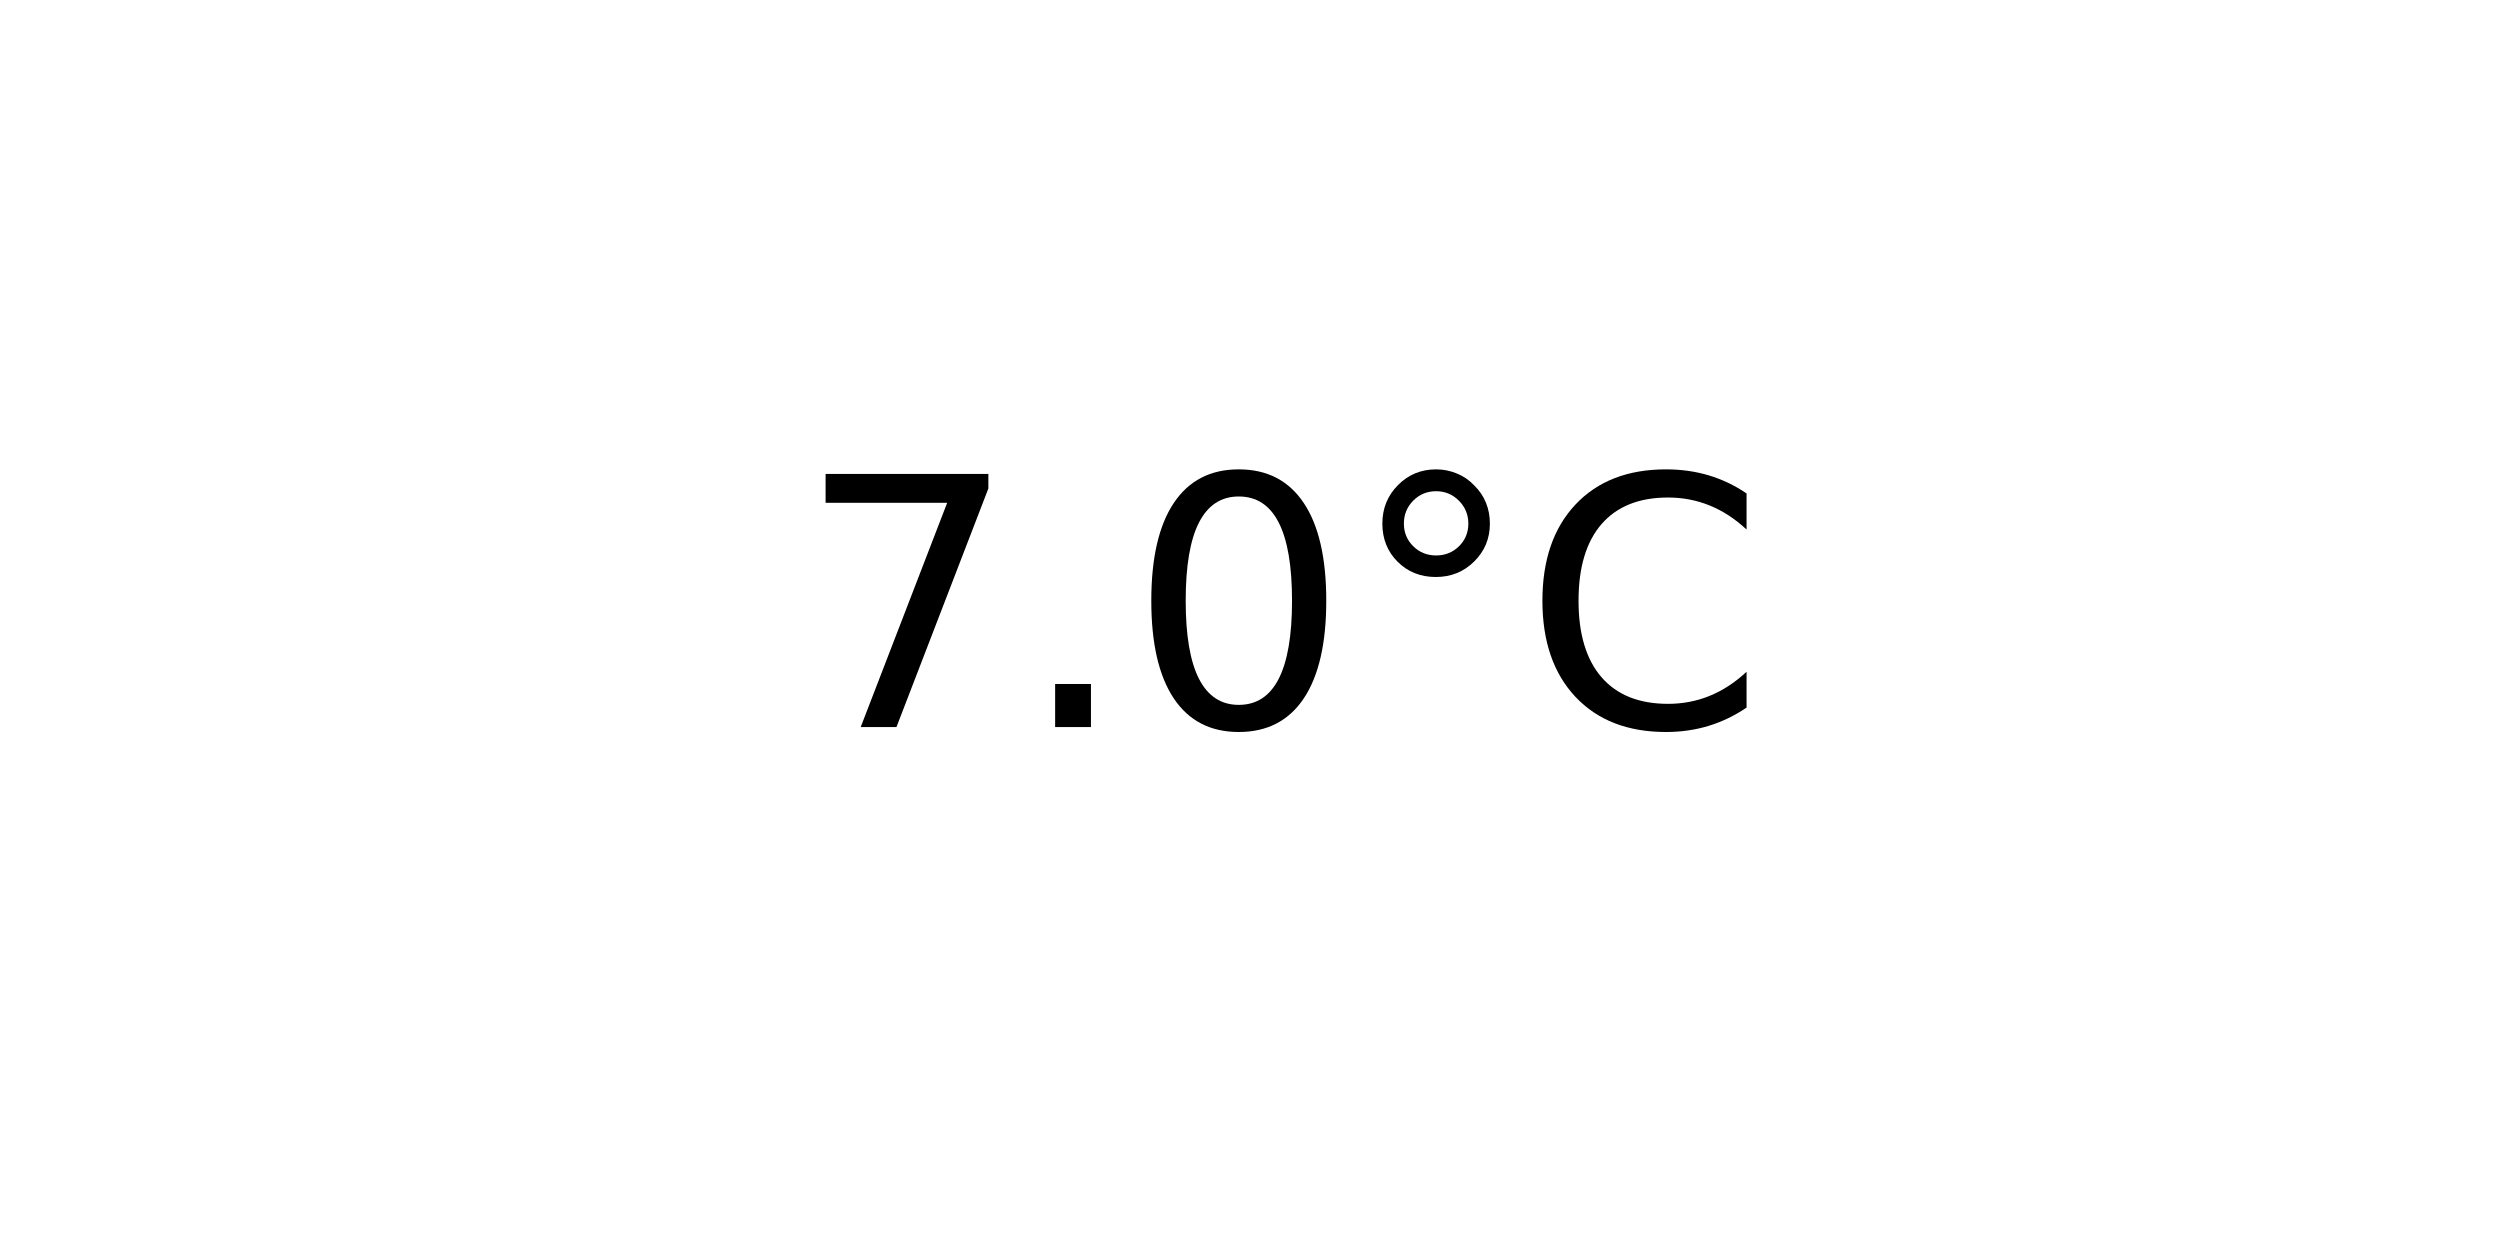
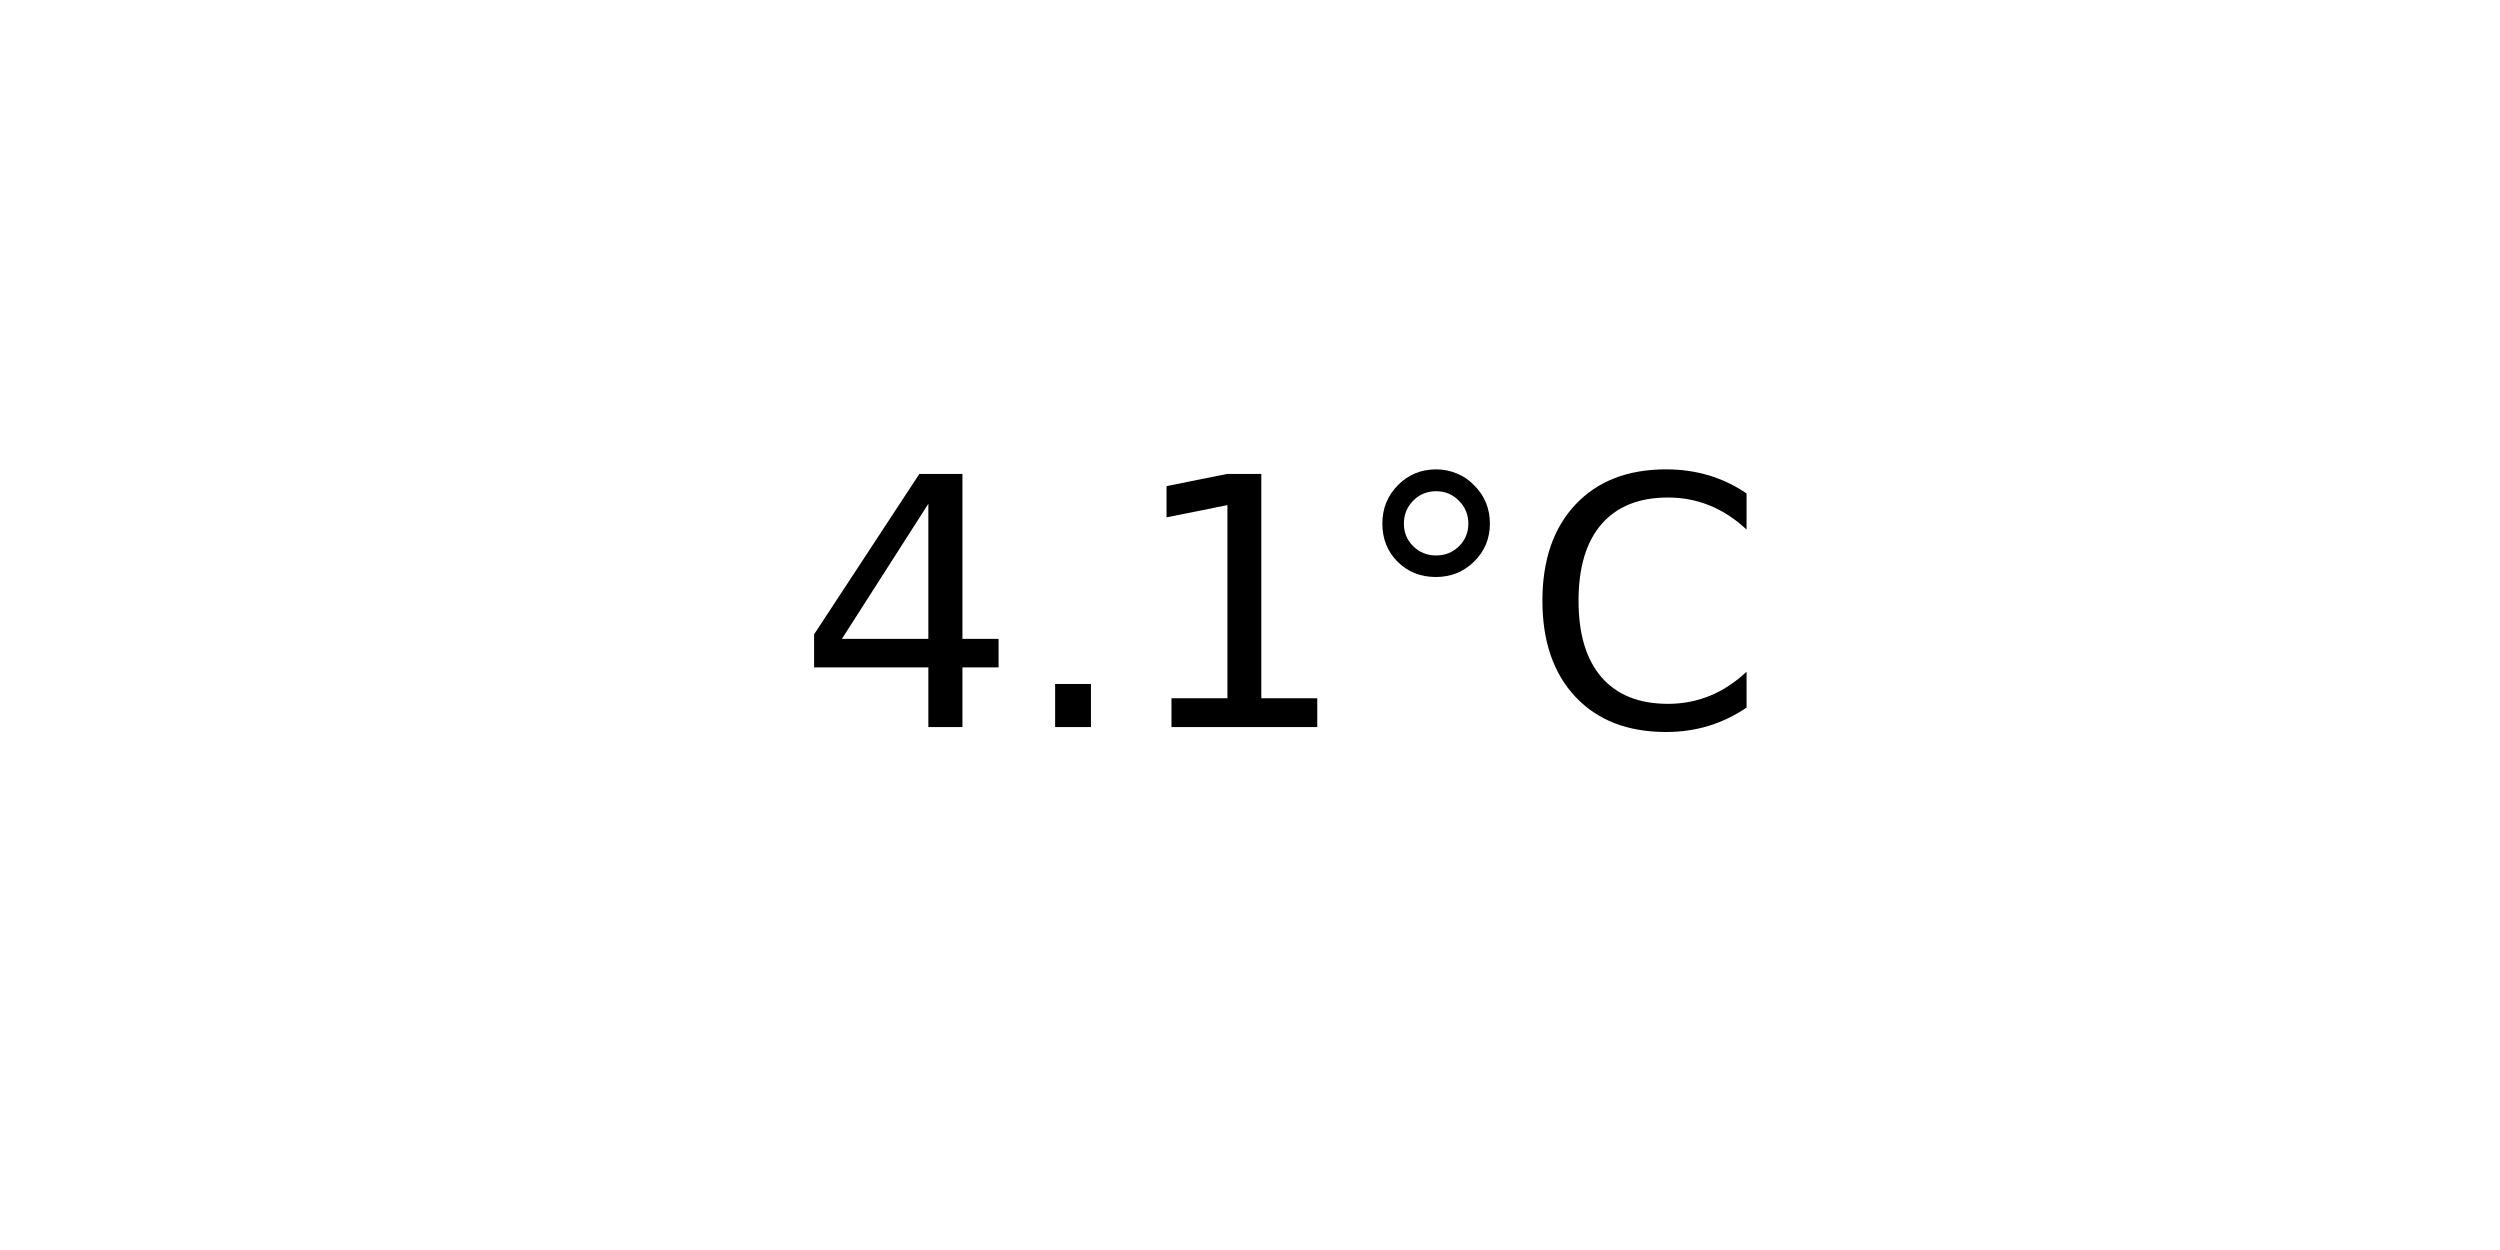
<svg xmlns="http://www.w3.org/2000/svg" xmlns:xlink="http://www.w3.org/1999/xlink" width="72pt" height="36pt" viewBox="0 0 72 36" version="1.1">
  <defs>
    <style type="text/css">*{stroke-linejoin: round; stroke-linecap: butt}</style>
  </defs>
  <g id="figure_1">
    <g id="axes_1">
      <g id="text_1">
        <g transform="translate(22.95703 20.93937) scale(0.1 -0.1)">
          <defs>
-             <path id="DejaVuSans-37" d="M 525 4666  L 3525 4666  L 3525 4397  L 1831 0  L 1172 0  L 2766 4134  L 525 4134  L 525 4666  z " transform="scale(0.015625)" />
+             <path id="DejaVuSans-34" d="M 2419 4116  L 825 1625  L 2419 1625  L 2419 4116  z M 2253 4666  L 3047 4666  L 3047 1625  L 3713 1625  L 3713 1100  L 3047 1100  L 3047 0  L 2419 0  L 2419 1100  L 313 1100  L 313 1709  L 2253 4666  z " transform="scale(0.015625)" />
            <path id="DejaVuSans-2e" d="M 684 794  L 1344 794  L 1344 0  L 684 0  L 684 794  z " transform="scale(0.015625)" />
-             <path id="DejaVuSans-30" d="M 2034 4250  Q 1547 4250 1301 3770  Q 1056 3291 1056 2328  Q 1056 1369 1301 889  Q 1547 409 2034 409  Q 2525 409 2770 889  Q 3016 1369 3016 2328  Q 3016 3291 2770 3770  Q 2525 4250 2034 4250  z M 2034 4750  Q 2819 4750 3233 4129  Q 3647 3509 3647 2328  Q 3647 1150 3233 529  Q 2819 -91 2034 -91  Q 1250 -91 836 529  Q 422 1150 422 2328  Q 422 3509 836 4129  Q 1250 4750 2034 4750  z " transform="scale(0.015625)" />
+             <path id="DejaVuSans-31" d="M 794 531  L 1825 531  L 1825 4091  L 703 3866  L 703 4441  L 1819 4666  L 2450 4666  L 2450 531  L 3481 531  L 3481 0  L 794 0  L 794 531  z " transform="scale(0.015625)" />
            <path id="DejaVuSans-b0" d="M 1600 4347  Q 1350 4347 1178 4173  Q 1006 4000 1006 3750  Q 1006 3503 1178 3333  Q 1350 3163 1600 3163  Q 1850 3163 2022 3333  Q 2194 3503 2194 3750  Q 2194 3997 2020 4172  Q 1847 4347 1600 4347  z M 1600 4750  Q 1800 4750 1984 4673  Q 2169 4597 2303 4453  Q 2447 4313 2519 4134  Q 2591 3956 2591 3750  Q 2591 3338 2302 3052  Q 2013 2766 1594 2766  Q 1172 2766 890 3047  Q 609 3328 609 3750  Q 609 4169 896 4459  Q 1184 4750 1600 4750  z " transform="scale(0.015625)" />
            <path id="DejaVuSans-43" d="M 4122 4306  L 4122 3641  Q 3803 3938 3442 4084  Q 3081 4231 2675 4231  Q 1875 4231 1450 3742  Q 1025 3253 1025 2328  Q 1025 1406 1450 917  Q 1875 428 2675 428  Q 3081 428 3442 575  Q 3803 722 4122 1019  L 4122 359  Q 3791 134 3420 21  Q 3050 -91 2638 -91  Q 1578 -91 968 557  Q 359 1206 359 2328  Q 359 3453 968 4101  Q 1578 4750 2638 4750  Q 3056 4750 3426 4639  Q 3797 4528 4122 4306  z " transform="scale(0.015625)" />
          </defs>
-           <use xlink:href="#DejaVuSans-37" />
+           <use xlink:href="#DejaVuSans-34" />
          <use xlink:href="#DejaVuSans-2e" x="63.623" />
-           <use xlink:href="#DejaVuSans-30" x="95.41" />
+           <use xlink:href="#DejaVuSans-31" x="95.41" />
          <use xlink:href="#DejaVuSans-b0" x="159.033" />
          <use xlink:href="#DejaVuSans-43" x="209.033" />
        </g>
      </g>
    </g>
  </g>
</svg>
